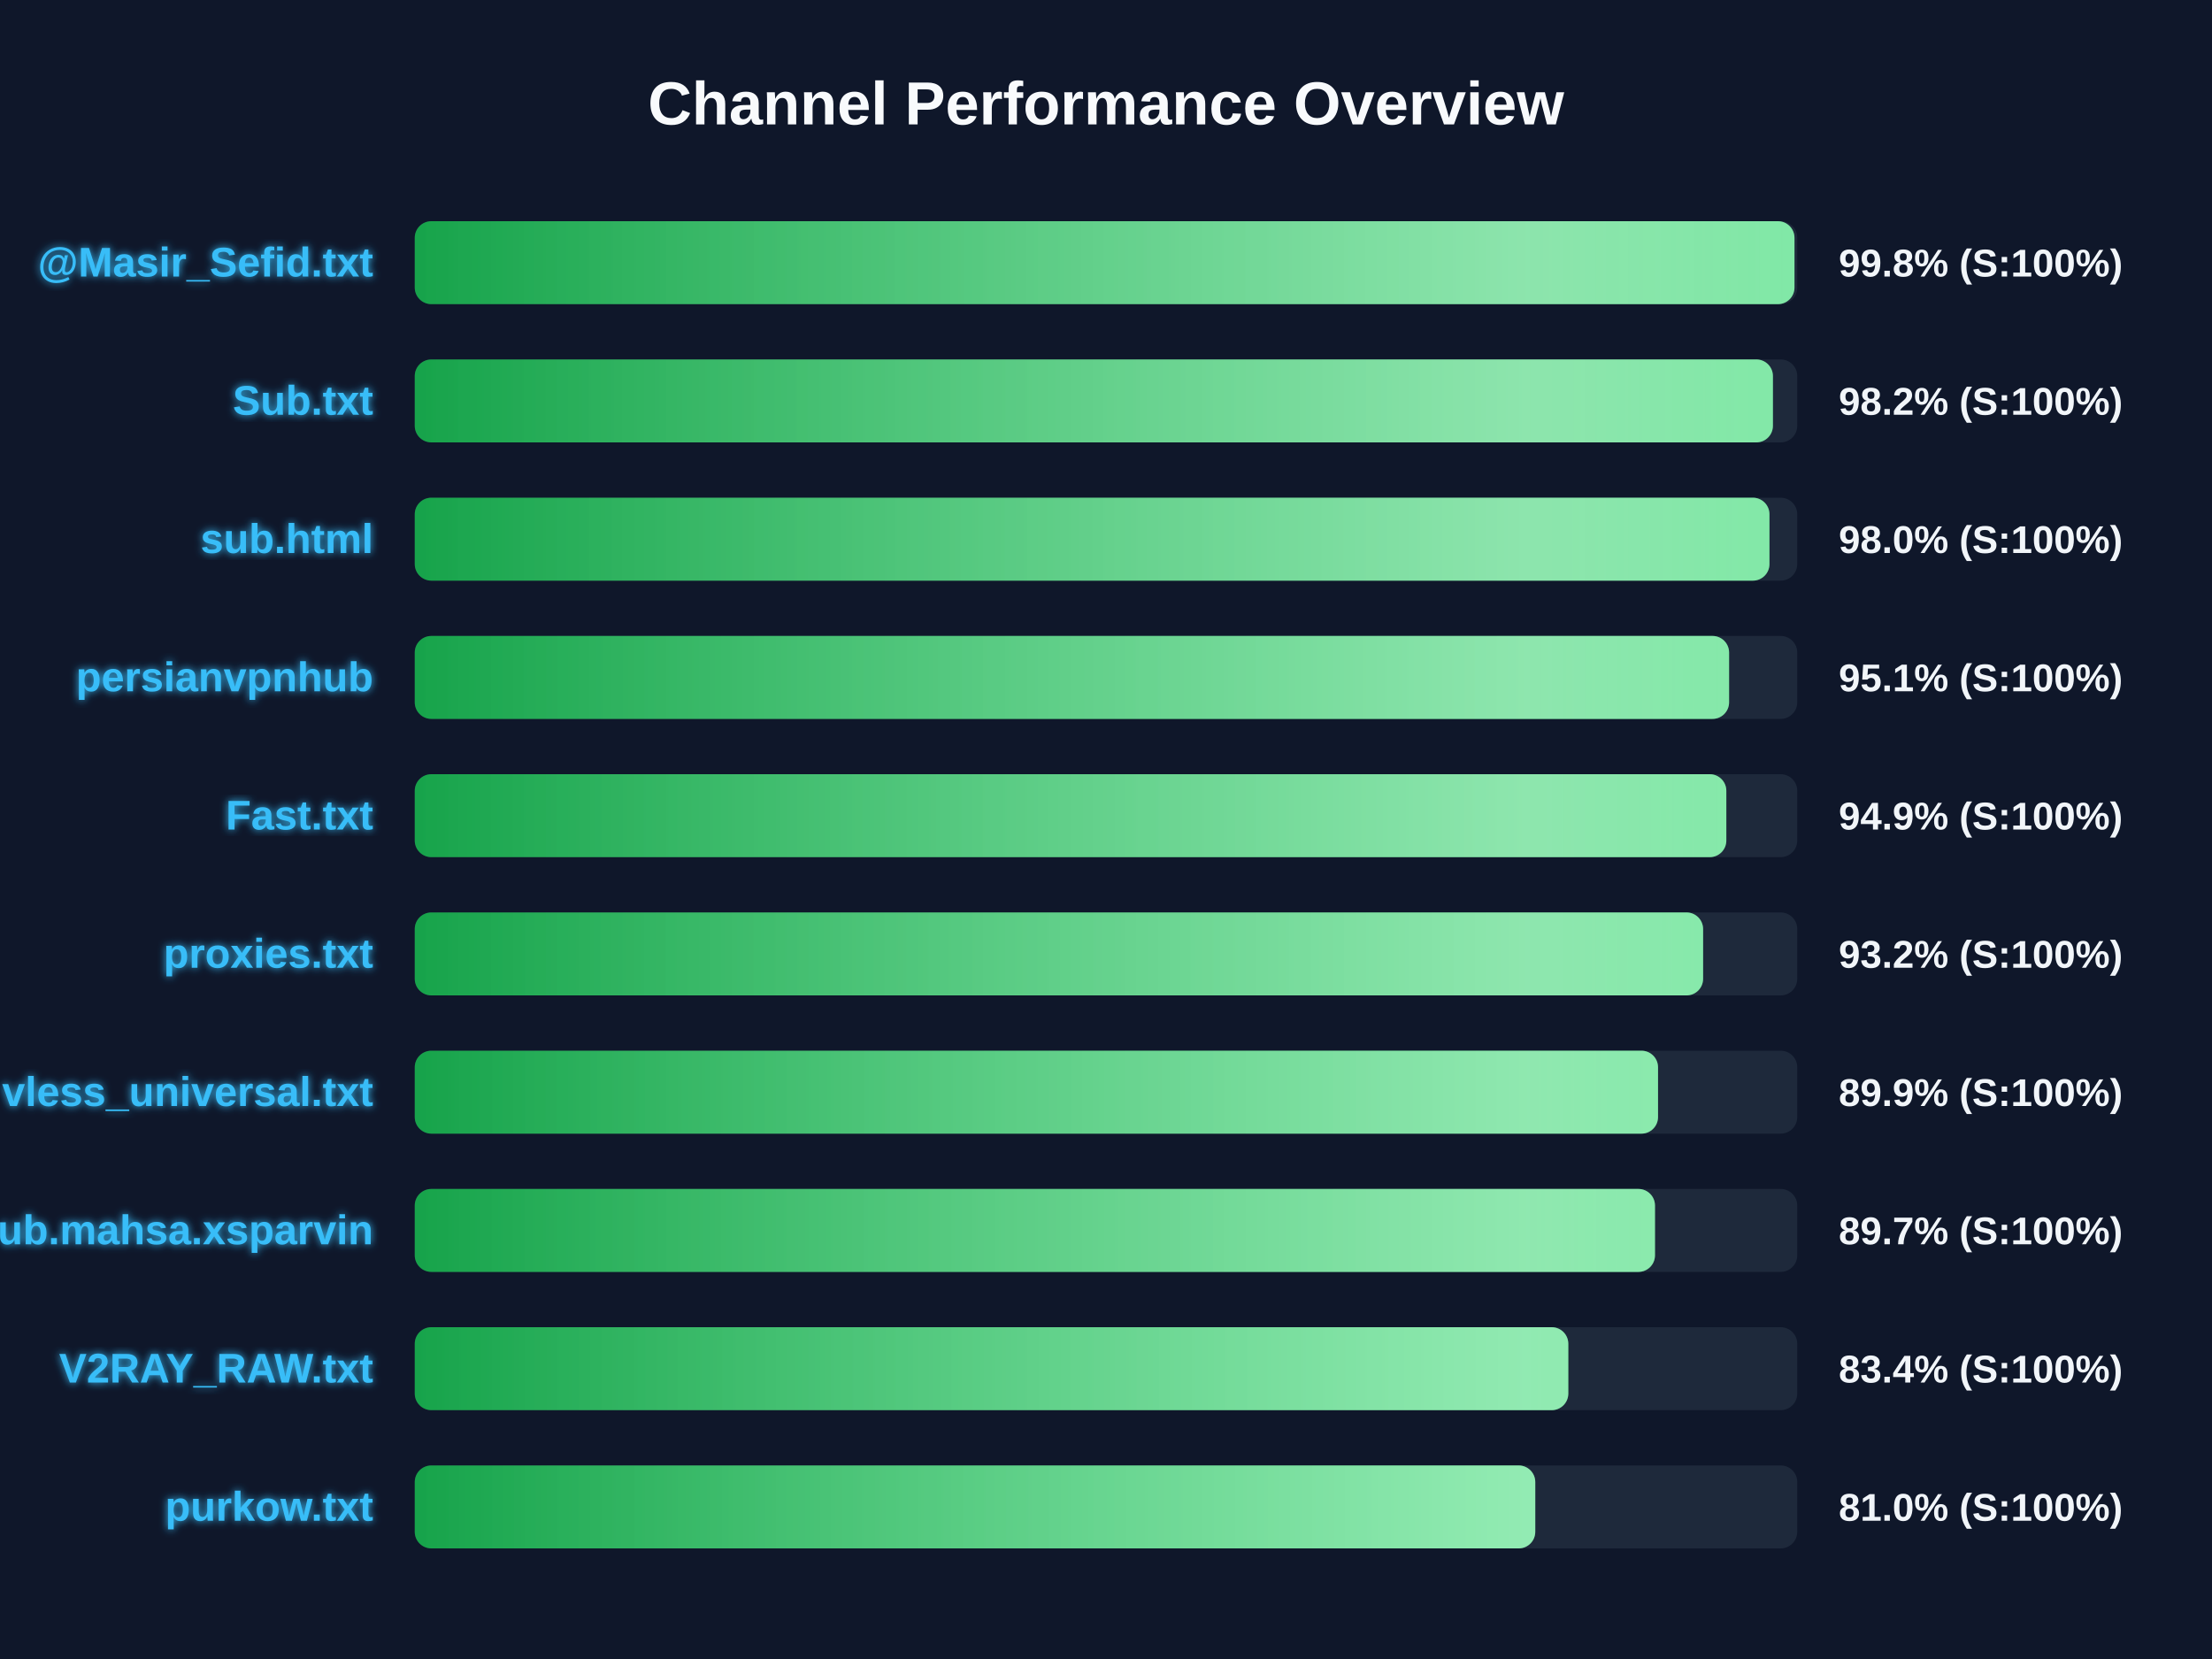
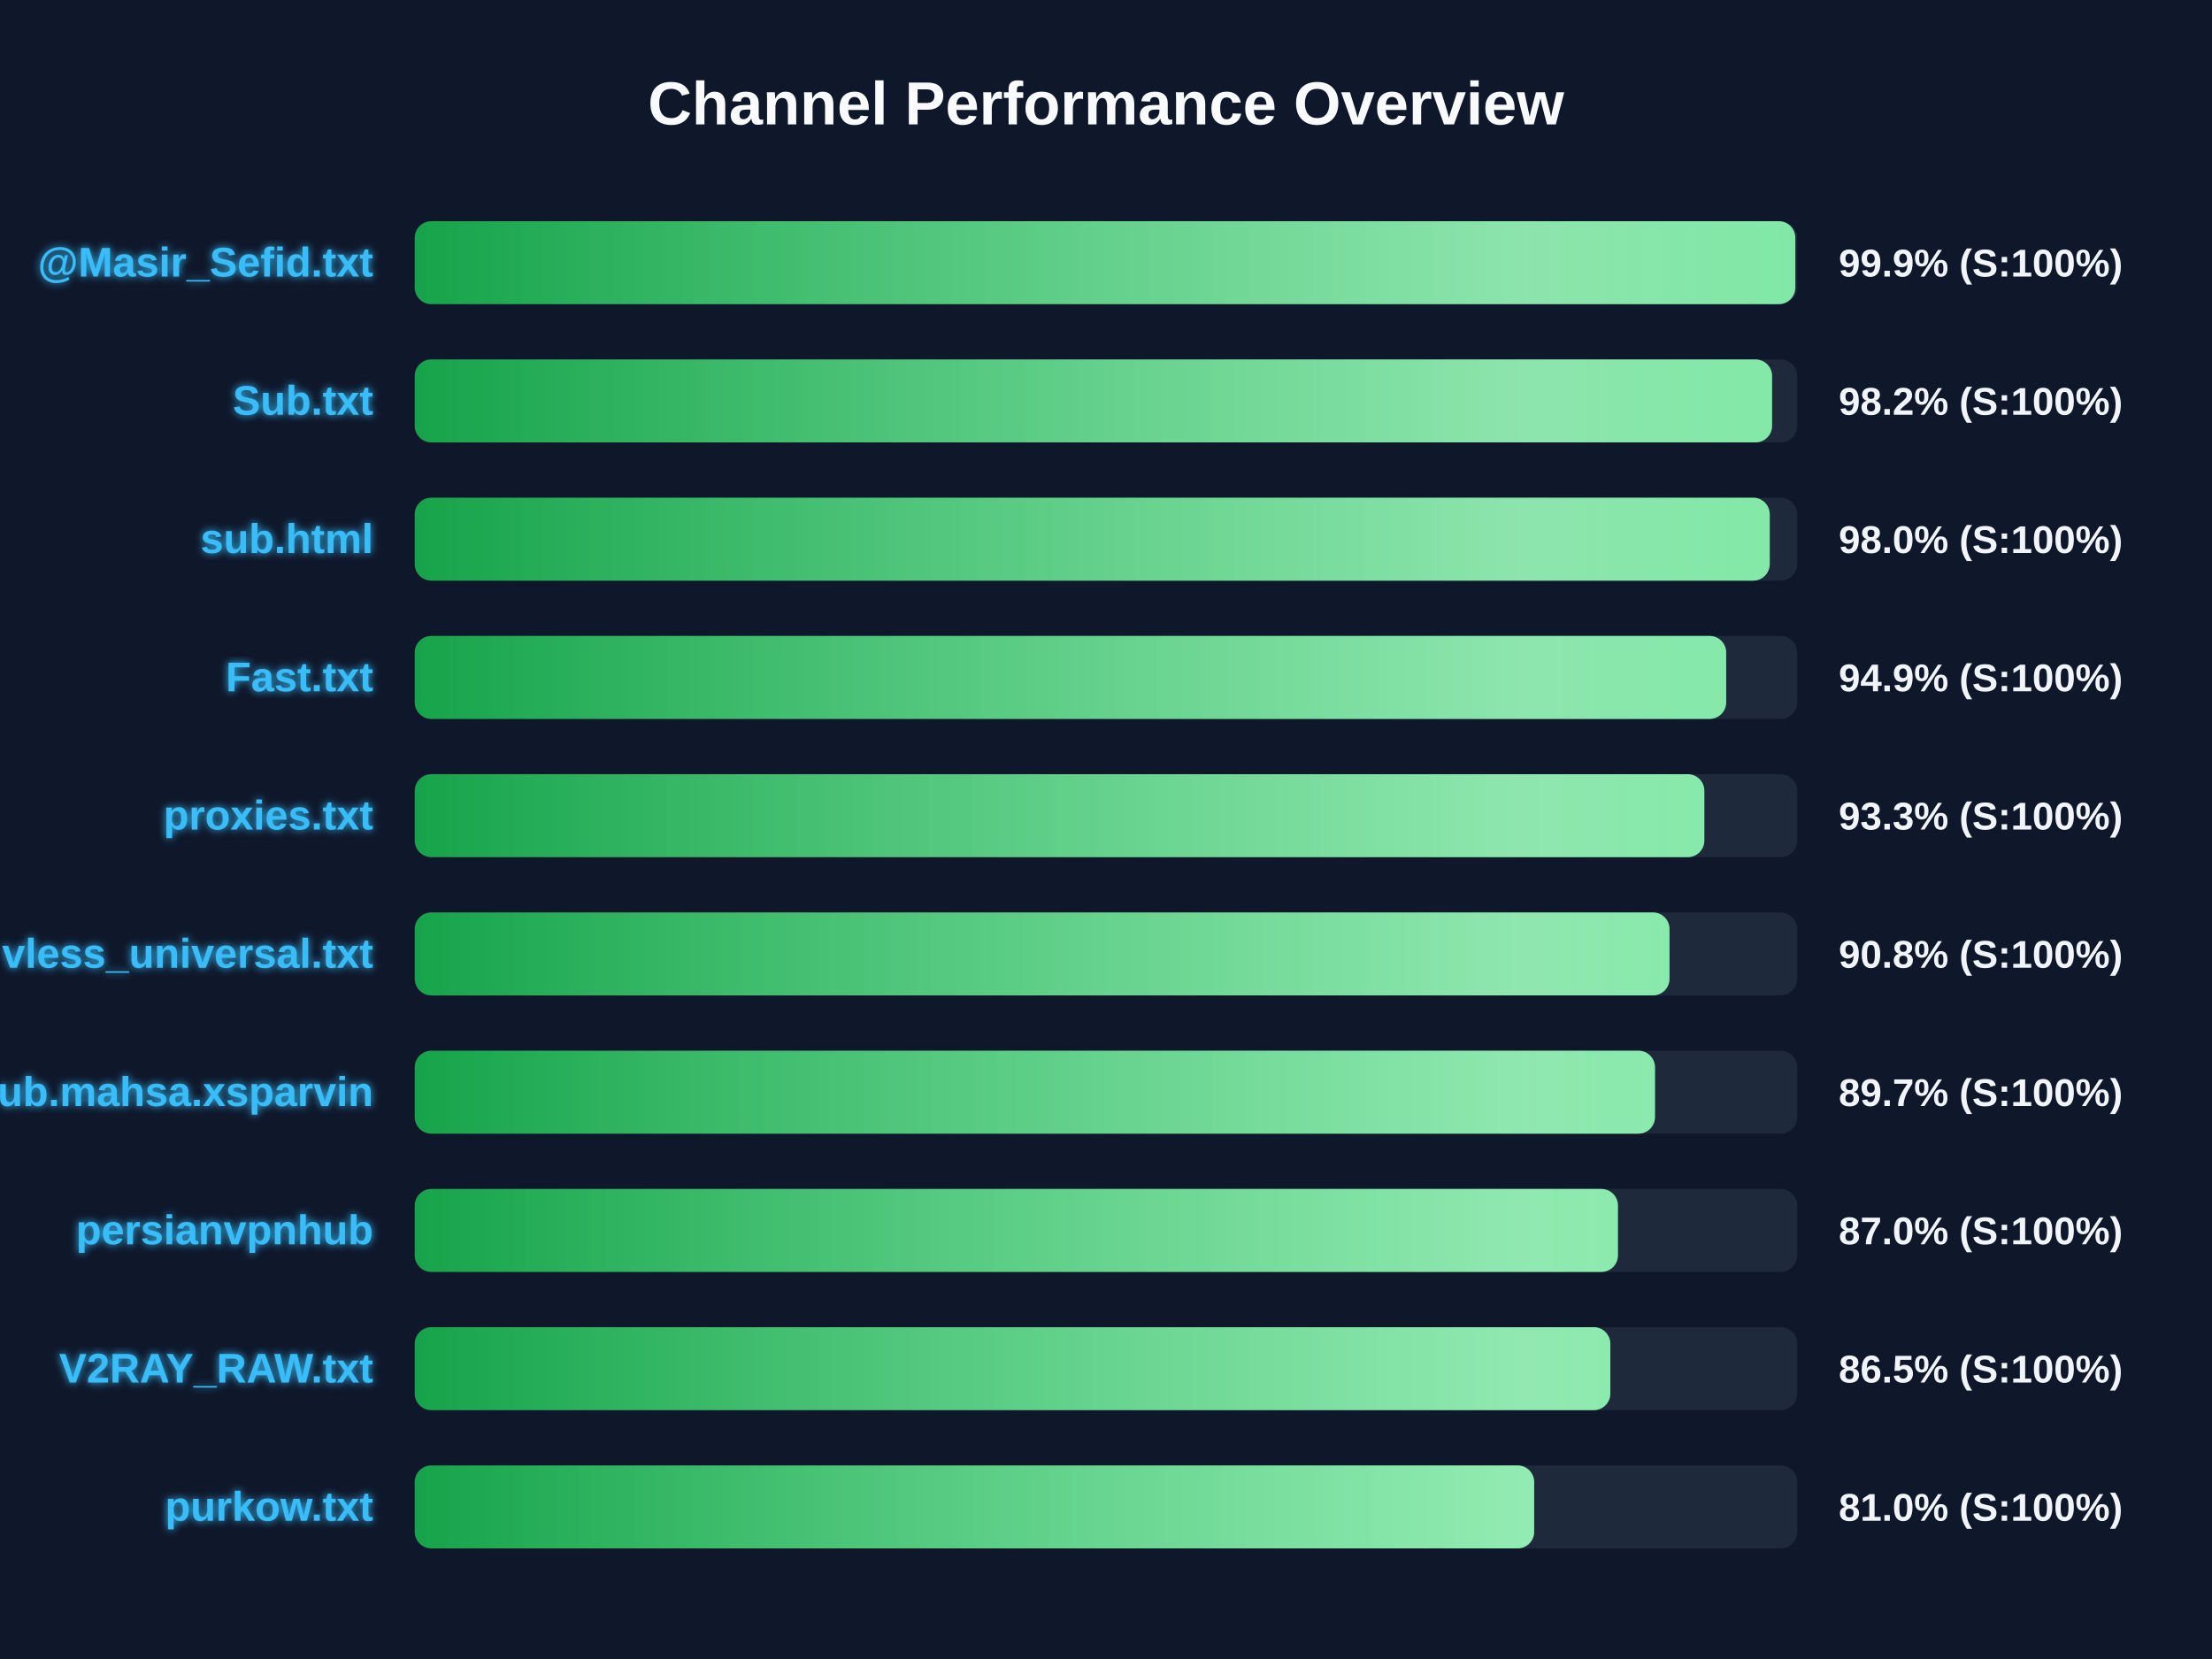
<svg xmlns="http://www.w3.org/2000/svg" width="800" height="600" version="1.1">
  <defs>
    <linearGradient id="grad-green" x1="0%" y1="0%" x2="100%" y2="0%">
      <stop offset="0%" stop-color="#16a34a" />
      <stop offset="100%" stop-color="#4ade80" />
    </linearGradient>
    <linearGradient id="grad-yellow" x1="0%" y1="0%" x2="100%" y2="0%">
      <stop offset="0%" stop-color="#ca8a04" />
      <stop offset="100%" stop-color="#fde047" />
    </linearGradient>
    <linearGradient id="grad-red" x1="0%" y1="0%" x2="100%" y2="0%">
      <stop offset="0%" stop-color="#dc2626" />
      <stop offset="100%" stop-color="#f87171" />
    </linearGradient>
    <linearGradient id="shimmer" x1="0%" y1="0%" x2="100%" y2="0%">
      <stop offset="0%" stop-color="rgba(255,255,255,0)" />
      <stop offset="50%" stop-color="rgba(255,255,255,0.4)" />
      <stop offset="100%" stop-color="rgba(255,255,255,0)" />
    </linearGradient>
    <filter id="glow" x="-20%" y="-20%" width="140%" height="140%">
      <feGaussianBlur stdDeviation="1.5" result="blur" />
      <feComposite in="SourceGraphic" in2="blur" operator="over" />
    </filter>
  </defs>
  <style>
        .bg-rect { fill: #0f172a; }
        .title { font: bold 22px 'Segoe UI', Arial, sans-serif; fill: #f8fafc; }
        .row { font: bold 15px 'Segoe UI', Arial, sans-serif; fill: #38bdf8; filter: url(#glow); }
        .score { font: bold 14px 'Segoe UI', Arial, sans-serif; fill: #f1f5f9; }
        @keyframes shimmer-anim {
            0% { transform: translateX(-100%); }
            100% { transform: translateX(200%); }
        }
        .shimmer-rect {
            animation: shimmer-anim 2.5s infinite linear;
        }
    </style>
  <rect width="100%" height="100%" class="bg-rect" />
  <text x="400" y="45" text-anchor="middle" class="title">Channel Performance Overview</text>
  <rect x="150" y="80" width="500" height="30" fill="#1e293b" rx="6" />
  <clipPath id="clip-0">
-     <rect x="150" y="80" width="499.0" height="30" rx="6" />
+     <rect x="150" y="80" width="499.3" height="30" rx="6" />
  </clipPath>
-   <rect x="150" y="80" width="499.0" height="30" fill="url(#grad-green)" rx="6" />
+   <rect x="150" y="80" width="499.3" height="30" fill="url(#grad-green)" rx="6" />
  <g clip-path="url(#clip-0)">
    <rect x="150" y="80" width="100%" height="30" fill="url(#shimmer)" class="shimmer-rect" />
  </g>
  <text x="135" y="100" text-anchor="end" class="row">@Masir_Sefid.txt</text>
-   <text x="665" y="100" text-anchor="start" class="score">99.8% (S:100%)</text>
+   <text x="665" y="100" text-anchor="start" class="score">99.9% (S:100%)</text>
  <rect x="150" y="130" width="500" height="30" fill="#1e293b" rx="6" />
  <clipPath id="clip-1">
-     <rect x="150" y="130" width="491.2" height="30" rx="6" />
+     <rect x="150" y="130" width="490.9" height="30" rx="6" />
  </clipPath>
-   <rect x="150" y="130" width="491.2" height="30" fill="url(#grad-green)" rx="6" />
+   <rect x="150" y="130" width="490.9" height="30" fill="url(#grad-green)" rx="6" />
  <g clip-path="url(#clip-1)">
    <rect x="150" y="130" width="100%" height="30" fill="url(#shimmer)" class="shimmer-rect" />
  </g>
  <text x="135" y="150" text-anchor="end" class="row">Sub.txt</text>
  <text x="665" y="150" text-anchor="start" class="score">98.2% (S:100%)</text>
  <rect x="150" y="180" width="500" height="30" fill="#1e293b" rx="6" />
  <clipPath id="clip-2">
-     <rect x="150" y="180" width="489.95" height="30" rx="6" />
+     <rect x="150" y="180" width="490.05" height="30" rx="6" />
  </clipPath>
-   <rect x="150" y="180" width="489.95" height="30" fill="url(#grad-green)" rx="6" />
+   <rect x="150" y="180" width="490.05" height="30" fill="url(#grad-green)" rx="6" />
  <g clip-path="url(#clip-2)">
    <rect x="150" y="180" width="100%" height="30" fill="url(#shimmer)" class="shimmer-rect" />
  </g>
  <text x="135" y="200" text-anchor="end" class="row">sub.html</text>
  <text x="665" y="200" text-anchor="start" class="score">98.0% (S:100%)</text>
  <rect x="150" y="230" width="500" height="30" fill="#1e293b" rx="6" />
  <clipPath id="clip-3">
-     <rect x="150" y="230" width="475.35" height="30" rx="6" />
+     <rect x="150" y="230" width="474.3" height="30" rx="6" />
  </clipPath>
-   <rect x="150" y="230" width="475.35" height="30" fill="url(#grad-green)" rx="6" />
+   <rect x="150" y="230" width="474.3" height="30" fill="url(#grad-green)" rx="6" />
  <g clip-path="url(#clip-3)">
    <rect x="150" y="230" width="100%" height="30" fill="url(#shimmer)" class="shimmer-rect" />
  </g>
-   <text x="135" y="250" text-anchor="end" class="row">persianvpnhub</text>
-   <text x="665" y="250" text-anchor="start" class="score">95.1% (S:100%)</text>
+   <text x="135" y="250" text-anchor="end" class="row">Fast.txt</text>
+   <text x="665" y="250" text-anchor="start" class="score">94.9% (S:100%)</text>
  <rect x="150" y="280" width="500" height="30" fill="#1e293b" rx="6" />
  <clipPath id="clip-4">
-     <rect x="150" y="280" width="474.35" height="30" rx="6" />
+     <rect x="150" y="280" width="466.4" height="30" rx="6" />
  </clipPath>
-   <rect x="150" y="280" width="474.35" height="30" fill="url(#grad-green)" rx="6" />
+   <rect x="150" y="280" width="466.4" height="30" fill="url(#grad-green)" rx="6" />
  <g clip-path="url(#clip-4)">
    <rect x="150" y="280" width="100%" height="30" fill="url(#shimmer)" class="shimmer-rect" />
  </g>
-   <text x="135" y="300" text-anchor="end" class="row">Fast.txt</text>
-   <text x="665" y="300" text-anchor="start" class="score">94.9% (S:100%)</text>
+   <text x="135" y="300" text-anchor="end" class="row">proxies.txt</text>
+   <text x="665" y="300" text-anchor="start" class="score">93.3% (S:100%)</text>
  <rect x="150" y="330" width="500" height="30" fill="#1e293b" rx="6" />
  <clipPath id="clip-5">
-     <rect x="150" y="330" width="465.95" height="30" rx="6" />
+     <rect x="150" y="330" width="453.8" height="30" rx="6" />
  </clipPath>
-   <rect x="150" y="330" width="465.95" height="30" fill="url(#grad-green)" rx="6" />
+   <rect x="150" y="330" width="453.8" height="30" fill="url(#grad-green)" rx="6" />
  <g clip-path="url(#clip-5)">
    <rect x="150" y="330" width="100%" height="30" fill="url(#shimmer)" class="shimmer-rect" />
  </g>
-   <text x="135" y="350" text-anchor="end" class="row">proxies.txt</text>
-   <text x="665" y="350" text-anchor="start" class="score">93.2% (S:100%)</text>
+   <text x="135" y="350" text-anchor="end" class="row">vless_universal.txt</text>
+   <text x="665" y="350" text-anchor="start" class="score">90.8% (S:100%)</text>
  <rect x="150" y="380" width="500" height="30" fill="#1e293b" rx="6" />
  <clipPath id="clip-6">
-     <rect x="150" y="380" width="449.65" height="30" rx="6" />
+     <rect x="150" y="380" width="448.55" height="30" rx="6" />
  </clipPath>
-   <rect x="150" y="380" width="449.65" height="30" fill="url(#grad-green)" rx="6" />
+   <rect x="150" y="380" width="448.55" height="30" fill="url(#grad-green)" rx="6" />
  <g clip-path="url(#clip-6)">
    <rect x="150" y="380" width="100%" height="30" fill="url(#shimmer)" class="shimmer-rect" />
  </g>
-   <text x="135" y="400" text-anchor="end" class="row">vless_universal.txt</text>
-   <text x="665" y="400" text-anchor="start" class="score">89.9% (S:100%)</text>
+   <text x="135" y="400" text-anchor="end" class="row">Sub.mahsa.xsparvin</text>
+   <text x="665" y="400" text-anchor="start" class="score">89.7% (S:100%)</text>
  <rect x="150" y="430" width="500" height="30" fill="#1e293b" rx="6" />
  <clipPath id="clip-7">
-     <rect x="150" y="430" width="448.55" height="30" rx="6" />
+     <rect x="150" y="430" width="435.15" height="30" rx="6" />
  </clipPath>
-   <rect x="150" y="430" width="448.55" height="30" fill="url(#grad-green)" rx="6" />
+   <rect x="150" y="430" width="435.15" height="30" fill="url(#grad-green)" rx="6" />
  <g clip-path="url(#clip-7)">
    <rect x="150" y="430" width="100%" height="30" fill="url(#shimmer)" class="shimmer-rect" />
  </g>
-   <text x="135" y="450" text-anchor="end" class="row">Sub.mahsa.xsparvin</text>
-   <text x="665" y="450" text-anchor="start" class="score">89.7% (S:100%)</text>
+   <text x="135" y="450" text-anchor="end" class="row">persianvpnhub</text>
+   <text x="665" y="450" text-anchor="start" class="score">87.0% (S:100%)</text>
  <rect x="150" y="480" width="500" height="30" fill="#1e293b" rx="6" />
  <clipPath id="clip-8">
-     <rect x="150" y="480" width="417.2" height="30" rx="6" />
+     <rect x="150" y="480" width="432.4" height="30" rx="6" />
  </clipPath>
-   <rect x="150" y="480" width="417.2" height="30" fill="url(#grad-green)" rx="6" />
+   <rect x="150" y="480" width="432.4" height="30" fill="url(#grad-green)" rx="6" />
  <g clip-path="url(#clip-8)">
    <rect x="150" y="480" width="100%" height="30" fill="url(#shimmer)" class="shimmer-rect" />
  </g>
  <text x="135" y="500" text-anchor="end" class="row">V2RAY_RAW.txt</text>
-   <text x="665" y="500" text-anchor="start" class="score">83.4% (S:100%)</text>
+   <text x="665" y="500" text-anchor="start" class="score">86.5% (S:100%)</text>
  <rect x="150" y="530" width="500" height="30" fill="#1e293b" rx="6" />
  <clipPath id="clip-9">
-     <rect x="150" y="530" width="405.25" height="30" rx="6" />
+     <rect x="150" y="530" width="404.85" height="30" rx="6" />
  </clipPath>
-   <rect x="150" y="530" width="405.25" height="30" fill="url(#grad-green)" rx="6" />
+   <rect x="150" y="530" width="404.85" height="30" fill="url(#grad-green)" rx="6" />
  <g clip-path="url(#clip-9)">
    <rect x="150" y="530" width="100%" height="30" fill="url(#shimmer)" class="shimmer-rect" />
  </g>
  <text x="135" y="550" text-anchor="end" class="row">purkow.txt</text>
  <text x="665" y="550" text-anchor="start" class="score">81.0% (S:100%)</text>
</svg>
